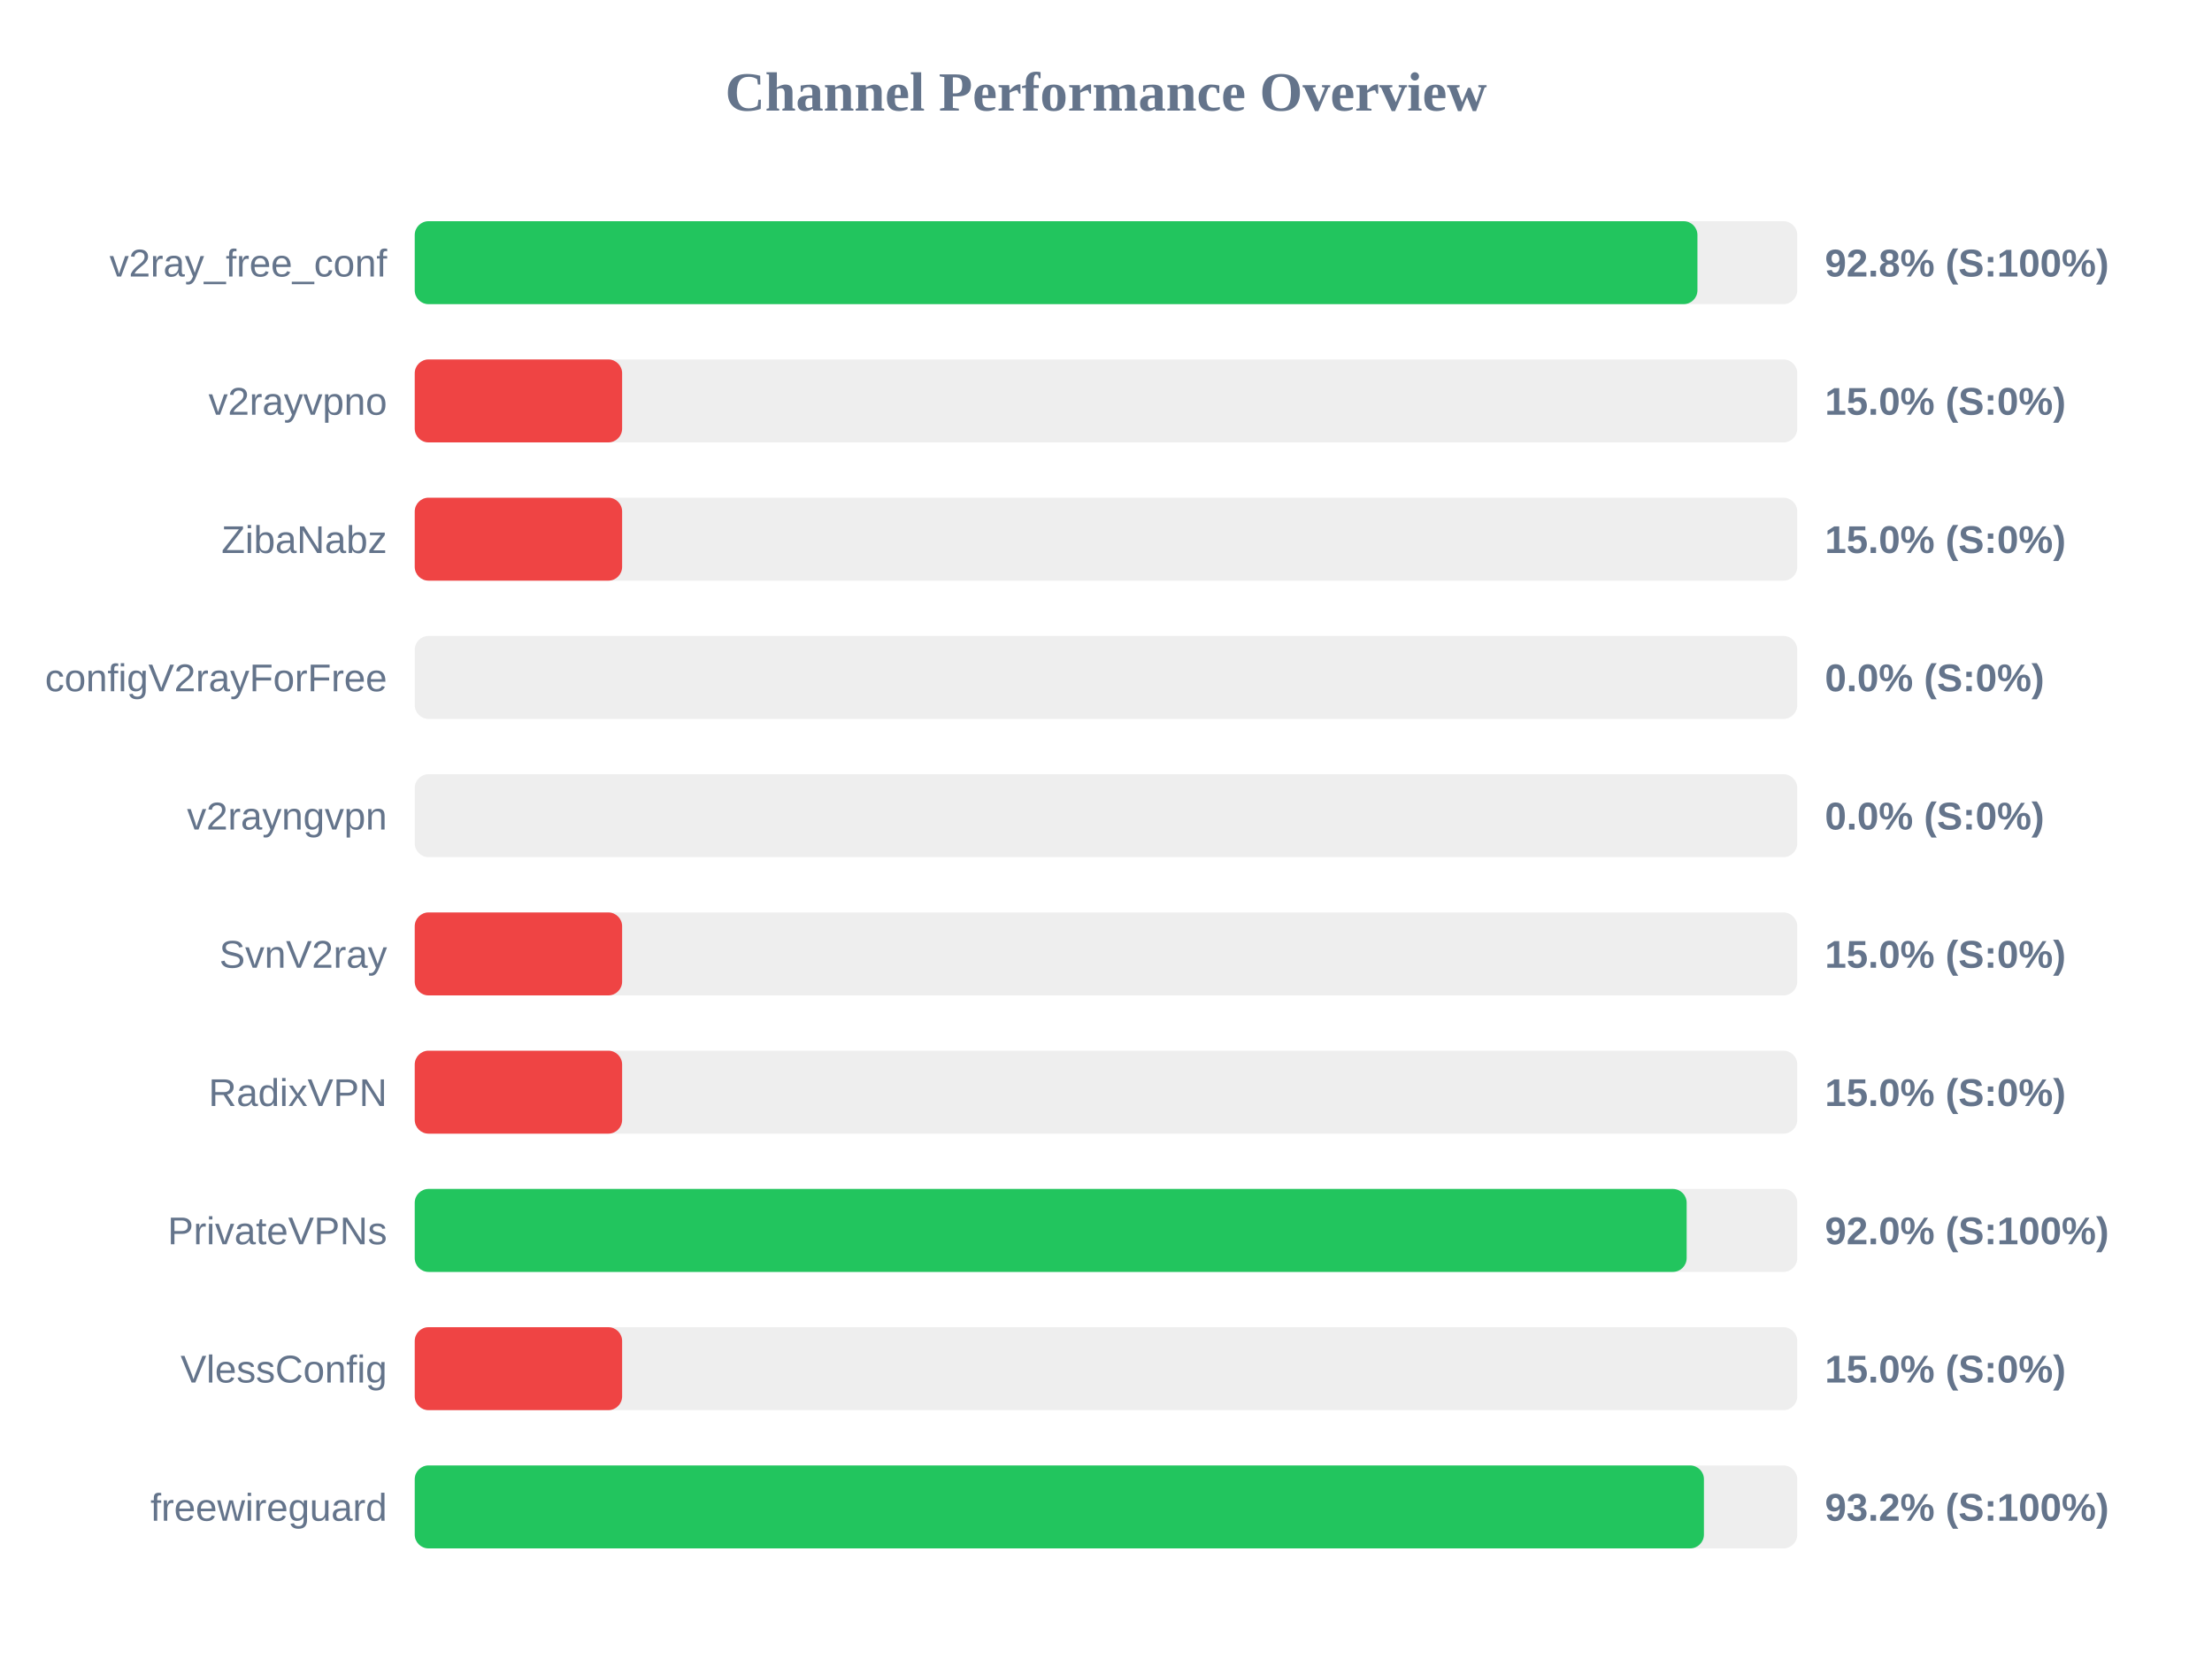
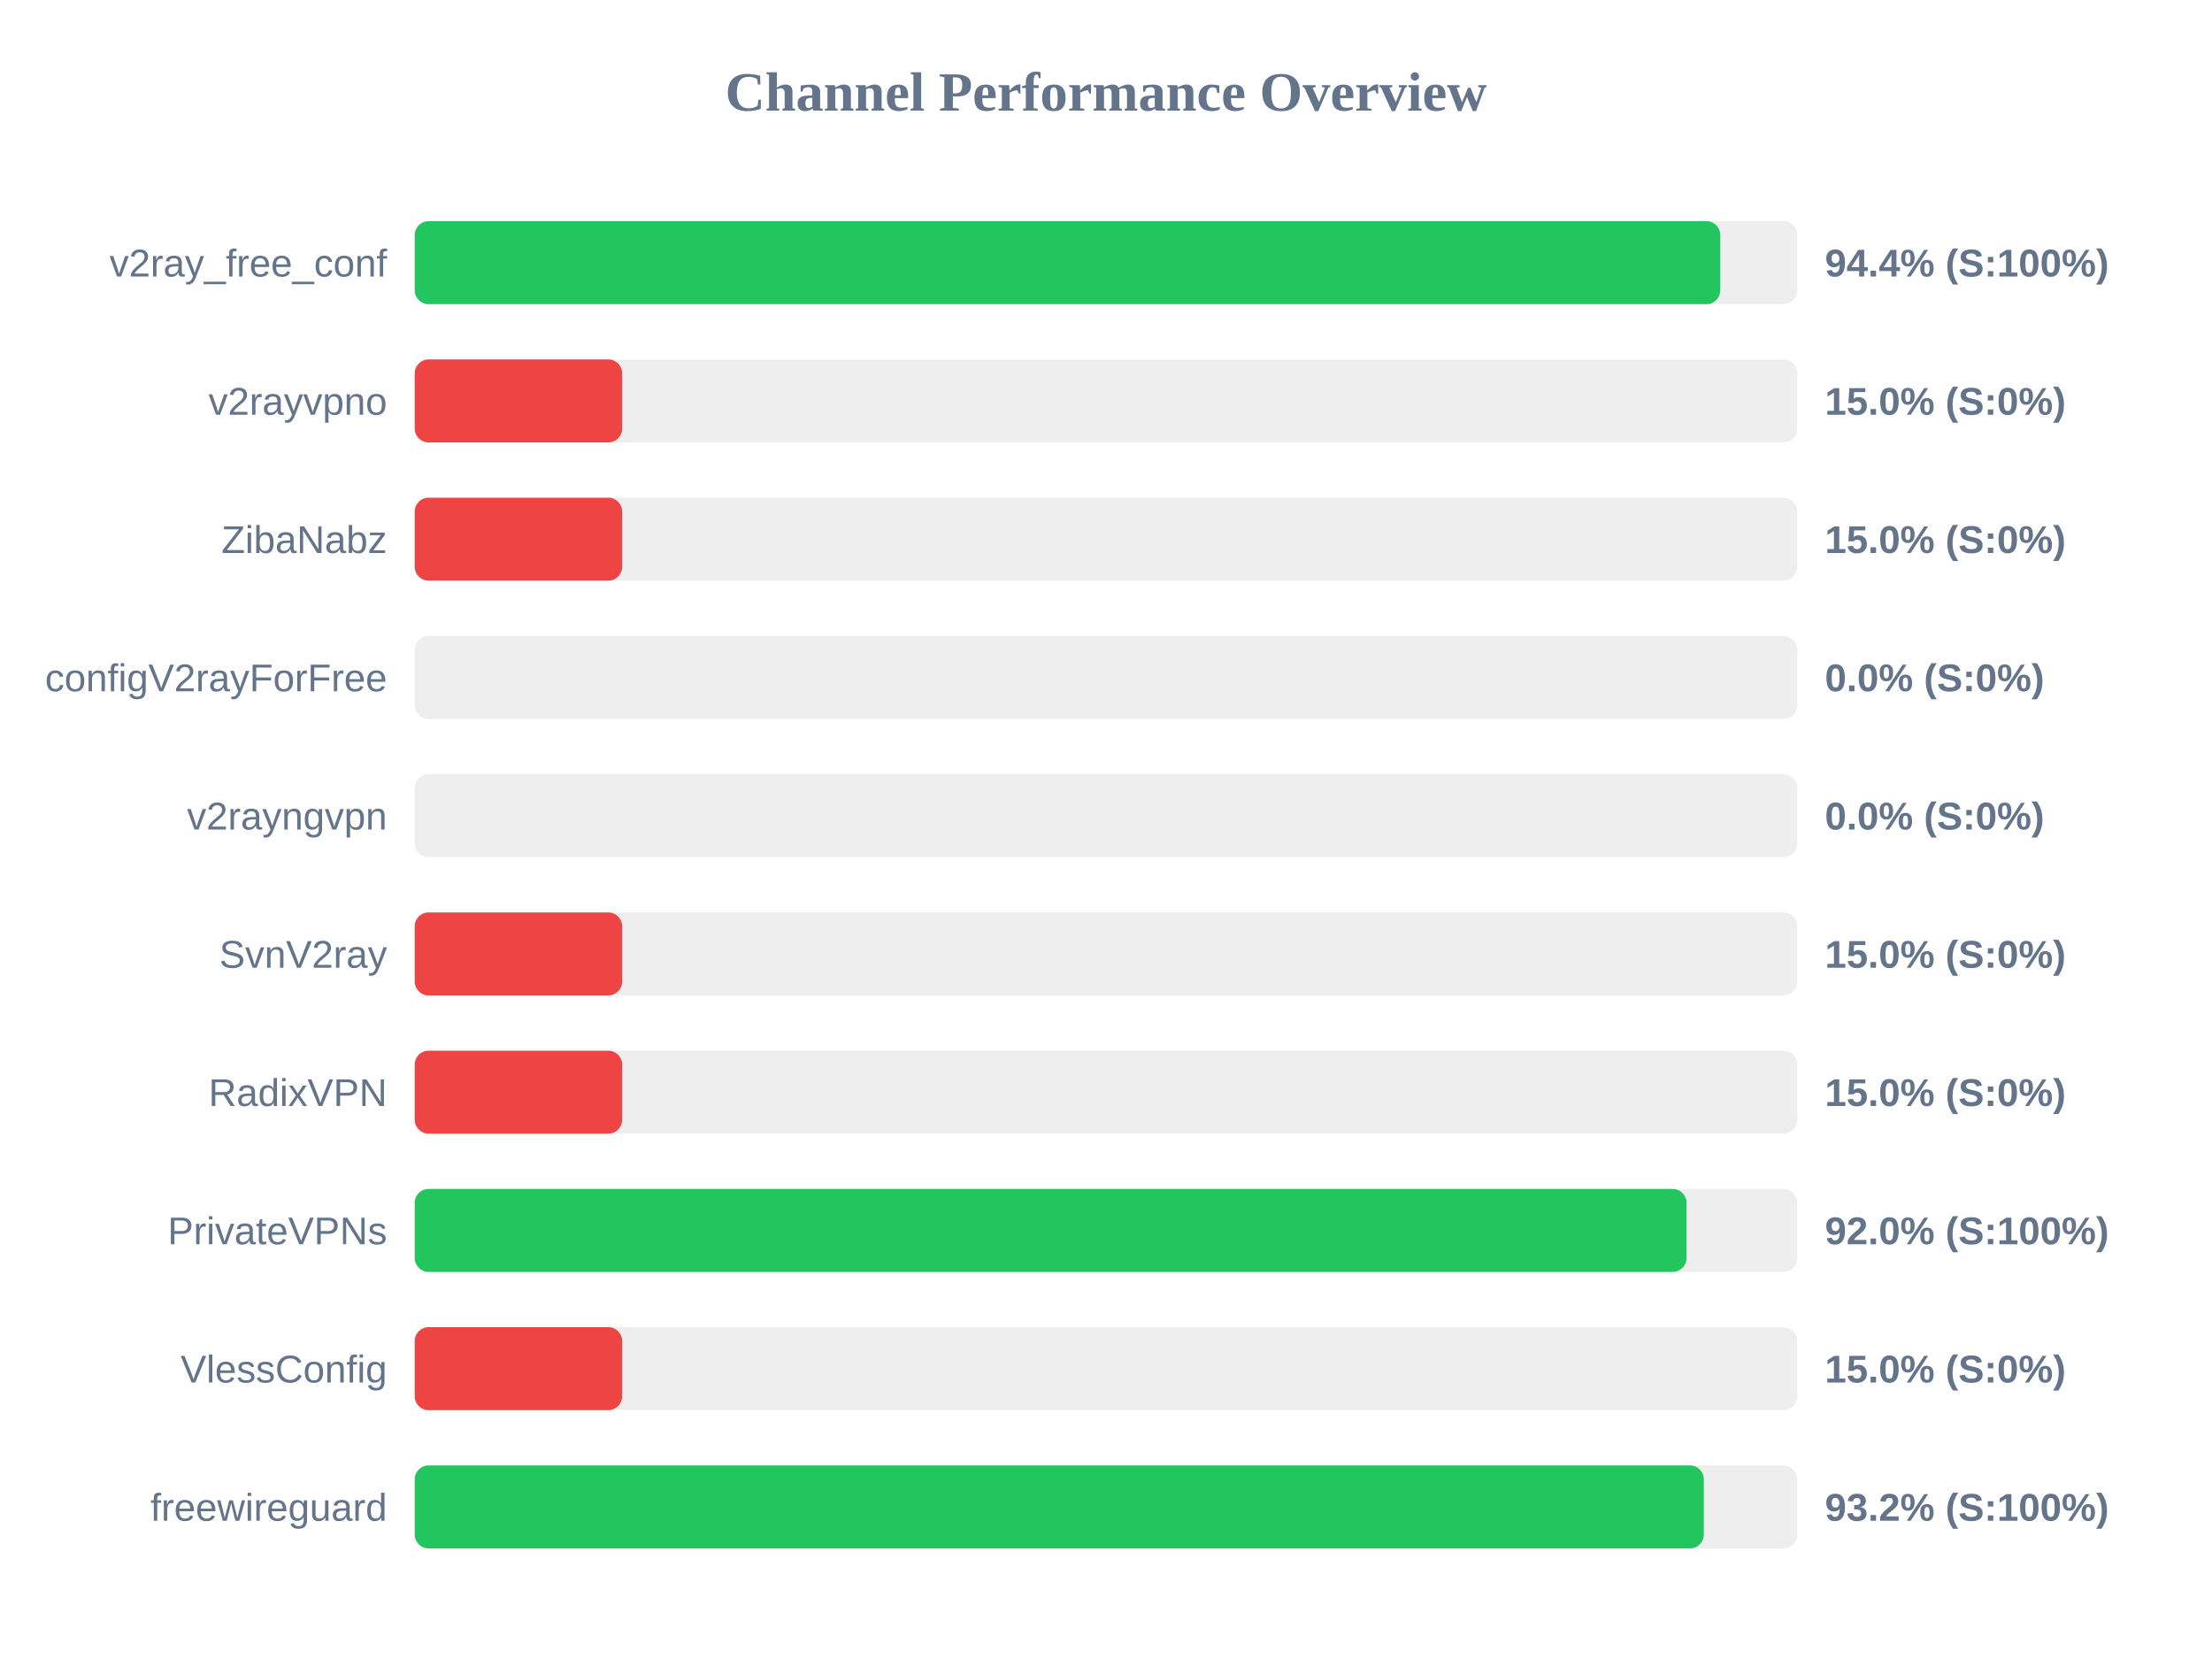
<svg xmlns="http://www.w3.org/2000/svg" width="800" height="600" version="1.1">
  <style>
        .row { font: 14px Arial; fill: #64748b; }
        .score { font: bold 14px Arial; fill: #64748b; }
    </style>
  <text x="400" y="40" text-anchor="middle" font-size="20px" font-weight="bold" fill="#64748b">Channel Performance Overview</text>
  <rect x="150" y="80" width="500" height="30" fill="#eee" rx="5" />
-   <rect x="150" y="80" width="463.9" height="30" fill="#22c55e" rx="5" />
+   <rect x="150" y="80" width="472.15" height="30" fill="#22c55e" rx="5" />
  <text x="140" y="100" text-anchor="end" class="row">v2ray_free_conf</text>
-   <text x="660" y="100" text-anchor="start" class="score">92.8% (S:100%)</text>
+   <text x="660" y="100" text-anchor="start" class="score">94.4% (S:100%)</text>
  <rect x="150" y="130" width="500" height="30" fill="#eee" rx="5" />
  <rect x="150" y="130" width="75.0" height="30" fill="#ef4444" rx="5" />
  <text x="140" y="150" text-anchor="end" class="row">v2rayvpno</text>
  <text x="660" y="150" text-anchor="start" class="score">15.0% (S:0%)</text>
  <rect x="150" y="180" width="500" height="30" fill="#eee" rx="5" />
  <rect x="150" y="180" width="75.0" height="30" fill="#ef4444" rx="5" />
  <text x="140" y="200" text-anchor="end" class="row">ZibaNabz</text>
  <text x="660" y="200" text-anchor="start" class="score">15.0% (S:0%)</text>
  <rect x="150" y="230" width="500" height="30" fill="#eee" rx="5" />
  <rect x="150" y="230" width="0.0" height="30" fill="#ef4444" rx="5" />
  <text x="140" y="250" text-anchor="end" class="row">configV2rayForFree</text>
  <text x="660" y="250" text-anchor="start" class="score">0.0% (S:0%)</text>
  <rect x="150" y="280" width="500" height="30" fill="#eee" rx="5" />
  <rect x="150" y="280" width="0.0" height="30" fill="#ef4444" rx="5" />
  <text x="140" y="300" text-anchor="end" class="row">v2rayngvpn</text>
  <text x="660" y="300" text-anchor="start" class="score">0.0% (S:0%)</text>
  <rect x="150" y="330" width="500" height="30" fill="#eee" rx="5" />
  <rect x="150" y="330" width="75.0" height="30" fill="#ef4444" rx="5" />
  <text x="140" y="350" text-anchor="end" class="row">SvnV2ray</text>
  <text x="660" y="350" text-anchor="start" class="score">15.0% (S:0%)</text>
  <rect x="150" y="380" width="500" height="30" fill="#eee" rx="5" />
  <rect x="150" y="380" width="75.0" height="30" fill="#ef4444" rx="5" />
  <text x="140" y="400" text-anchor="end" class="row">RadixVPN</text>
  <text x="660" y="400" text-anchor="start" class="score">15.0% (S:0%)</text>
  <rect x="150" y="430" width="500" height="30" fill="#eee" rx="5" />
-   <rect x="150" y="430" width="460.0" height="30" fill="#22c55e" rx="5" />
+   <rect x="150" y="430" width="459.95" height="30" fill="#22c55e" rx="5" />
  <text x="140" y="450" text-anchor="end" class="row">PrivateVPNs</text>
  <text x="660" y="450" text-anchor="start" class="score">92.0% (S:100%)</text>
  <rect x="150" y="480" width="500" height="30" fill="#eee" rx="5" />
  <rect x="150" y="480" width="75.0" height="30" fill="#ef4444" rx="5" />
  <text x="140" y="500" text-anchor="end" class="row">VlessConfig</text>
  <text x="660" y="500" text-anchor="start" class="score">15.0% (S:0%)</text>
  <rect x="150" y="530" width="500" height="30" fill="#eee" rx="5" />
-   <rect x="150" y="530" width="466.25" height="30" fill="#22c55e" rx="5" />
+   <rect x="150" y="530" width="466.2" height="30" fill="#22c55e" rx="5" />
  <text x="140" y="550" text-anchor="end" class="row">freewireguard</text>
  <text x="660" y="550" text-anchor="start" class="score">93.2% (S:100%)</text>
</svg>
